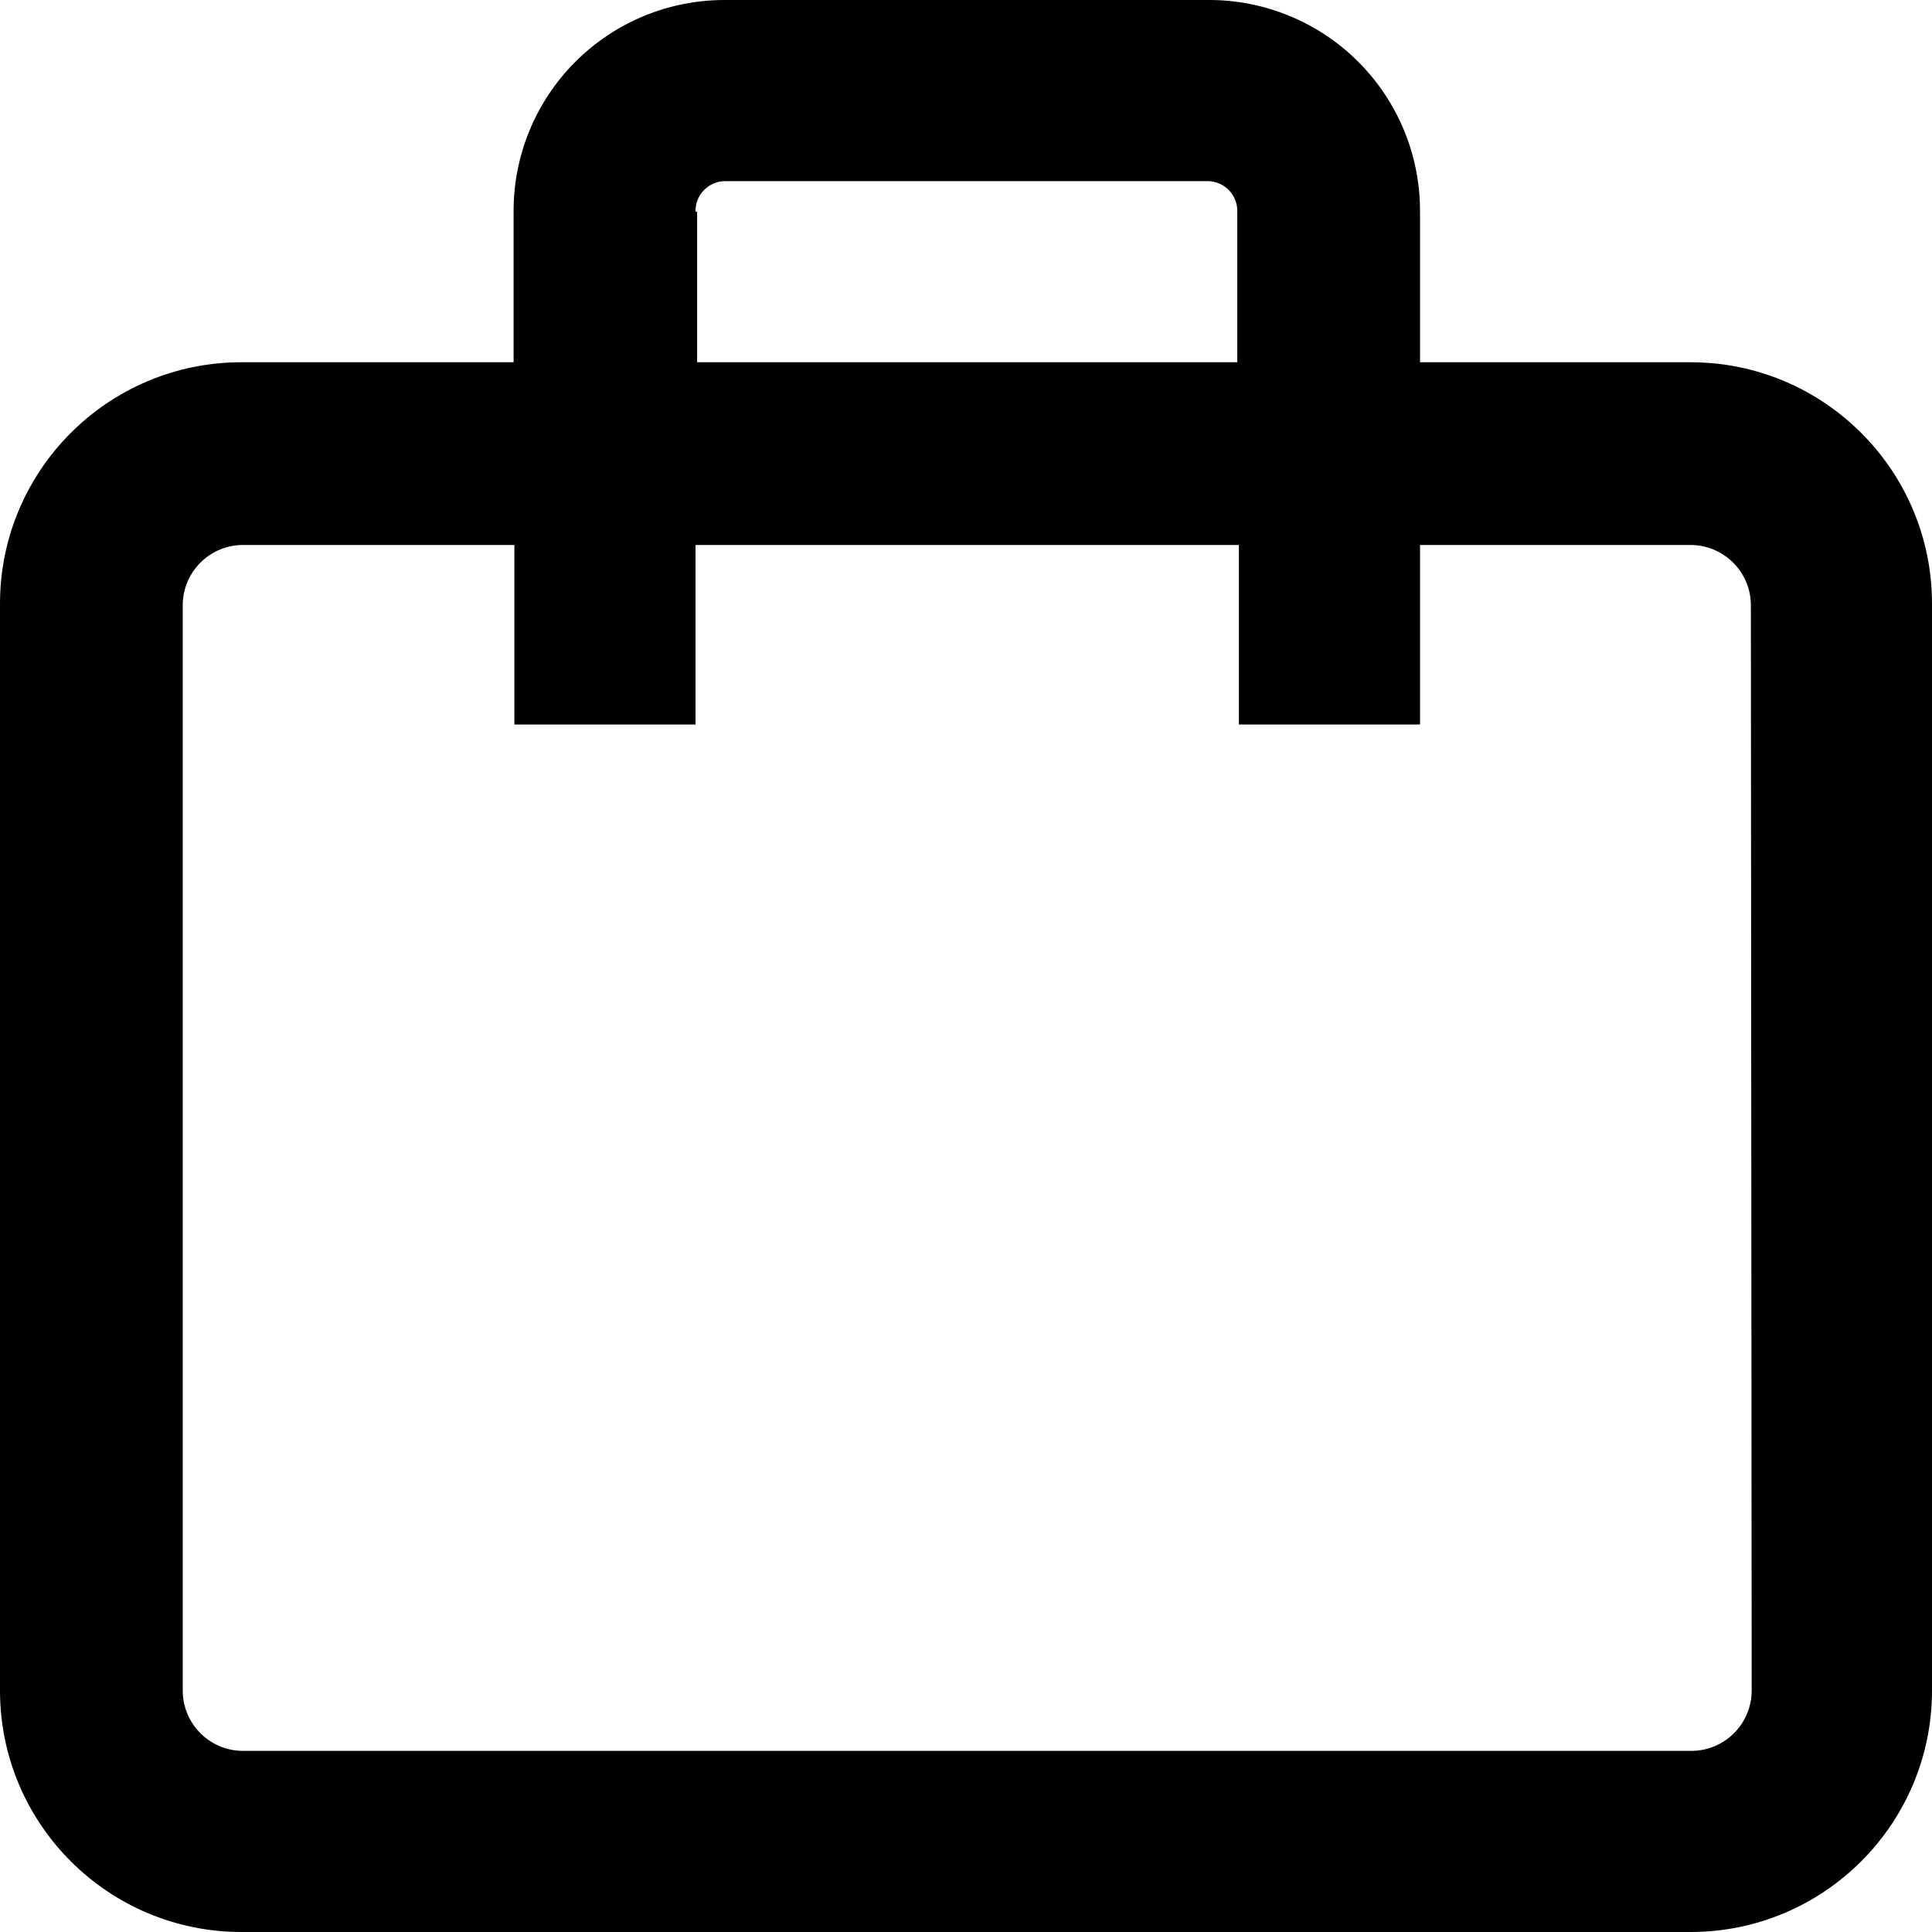
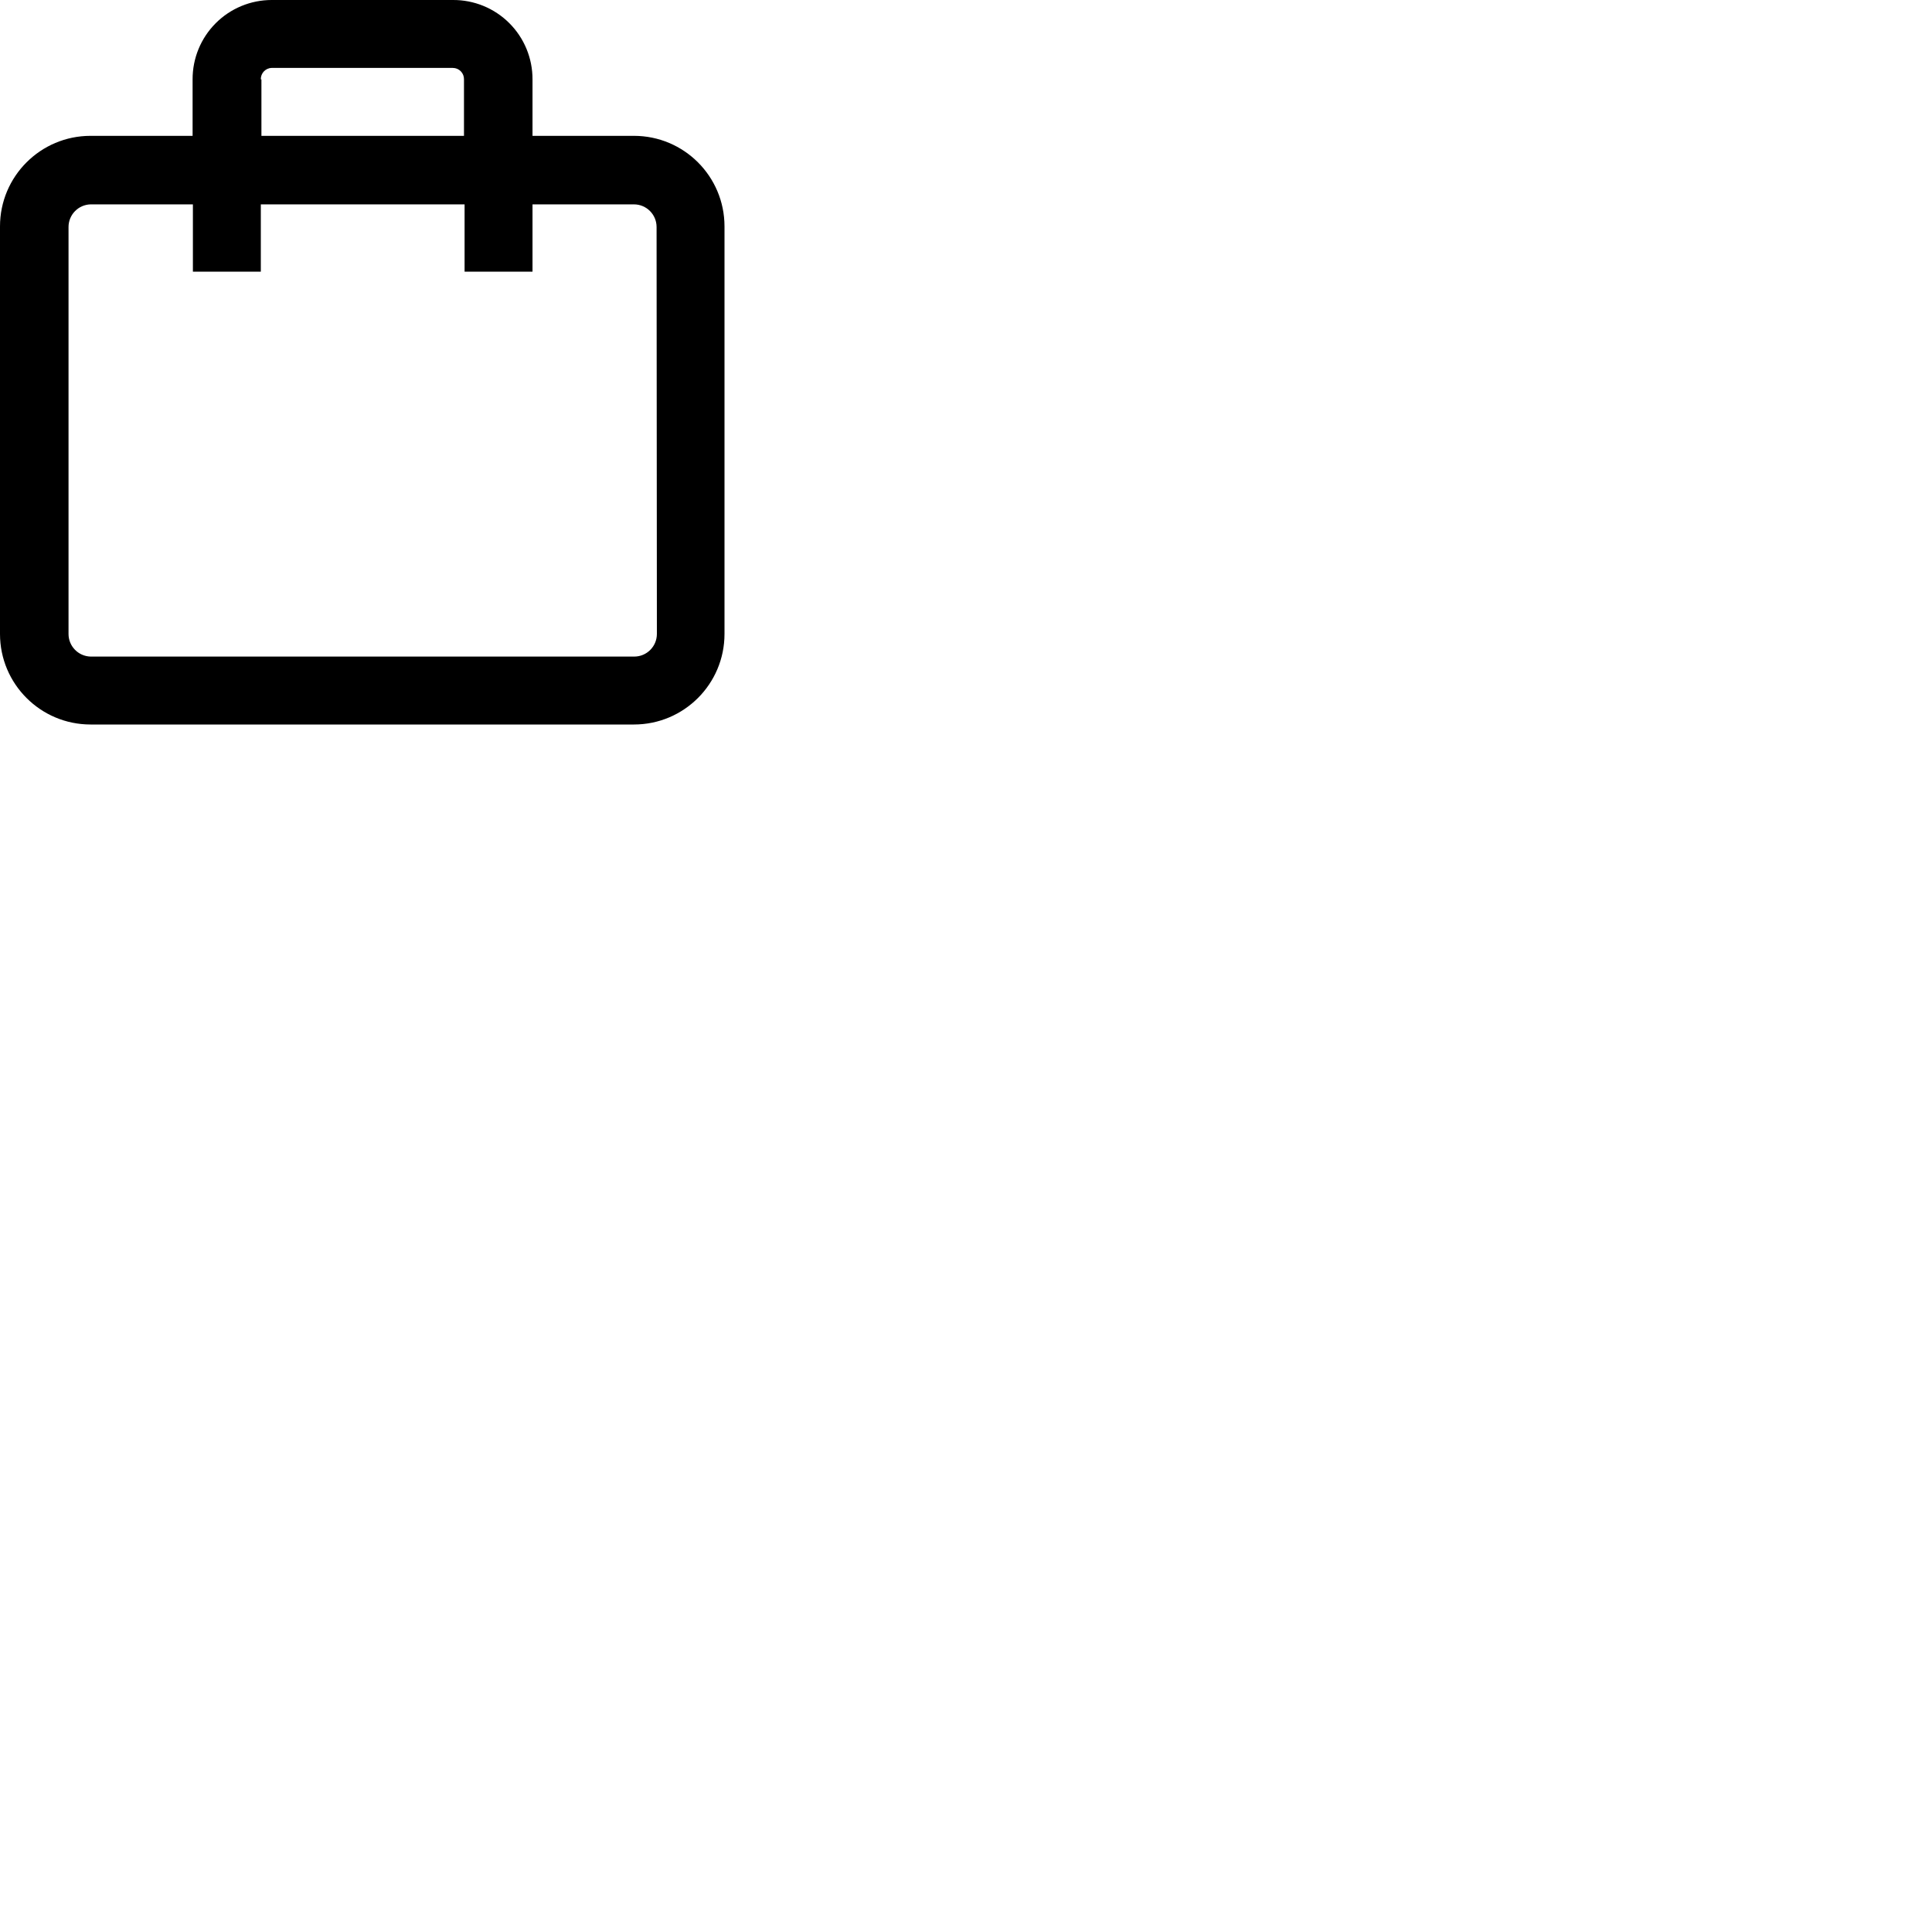
- <svg viewBox="0 0 24 24" width="16" height="16">
+ <svg viewBox="0 0 64 64" width="16" height="16">
  <path d="M21,4.5H17.64V2.63A2.62,2.62,0,0,0,15,0H9A2.62,2.62,0,0,0,6.38,2.63V4.5H3a3,3,0,0,0-3,3V21a3,3,0,0,0,3,3H21a3,3,0,0,0,3-3V7.5a3,3,0,0,0-3-3ZM8.64,2.63A.37.37,0,0,1,9,2.25h6a.37.37,0,0,1,.37.38V4.5H8.66V2.63ZM21.76,21a.75.75,0,0,1-.75.75H3A.75.75,0,0,1,2.27,21V7.52A.75.75,0,0,1,3,6.77H6.39V9H8.64V6.77h6.75V9h2.25V6.77H21a.75.75,0,0,1,.75.75Z" />
</svg>
